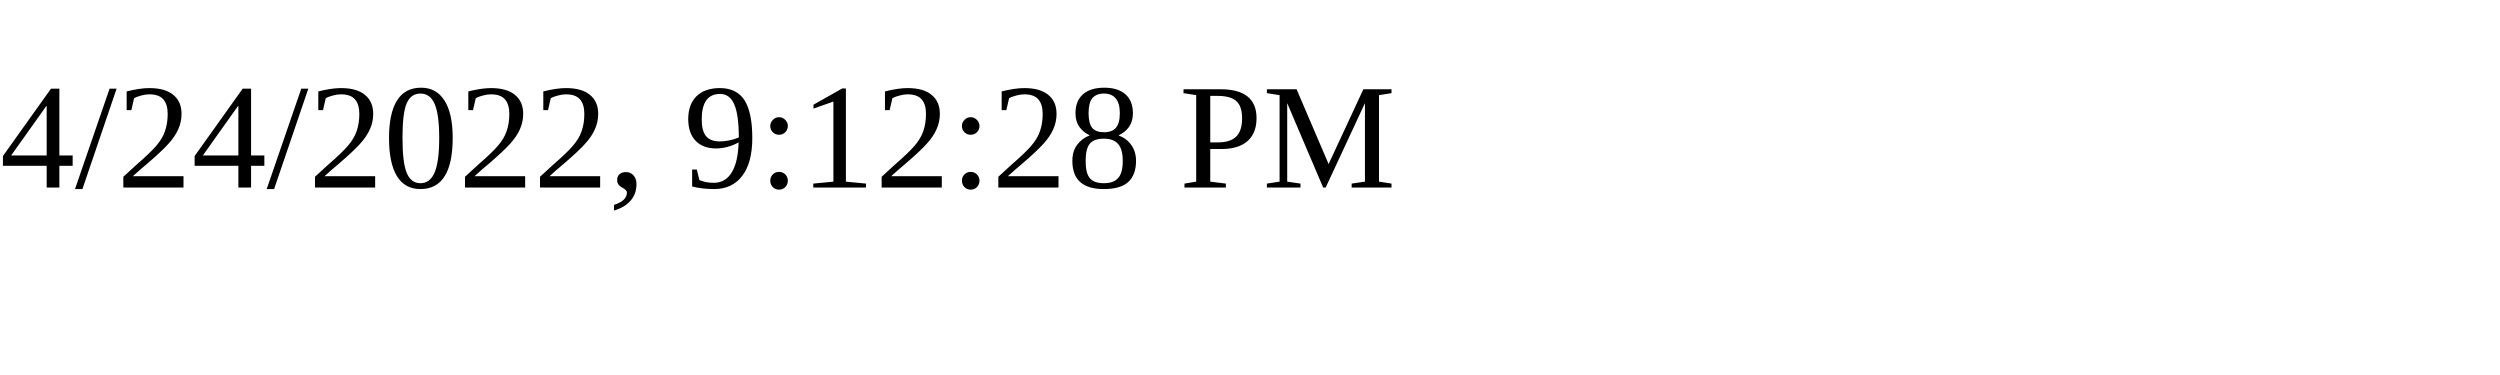
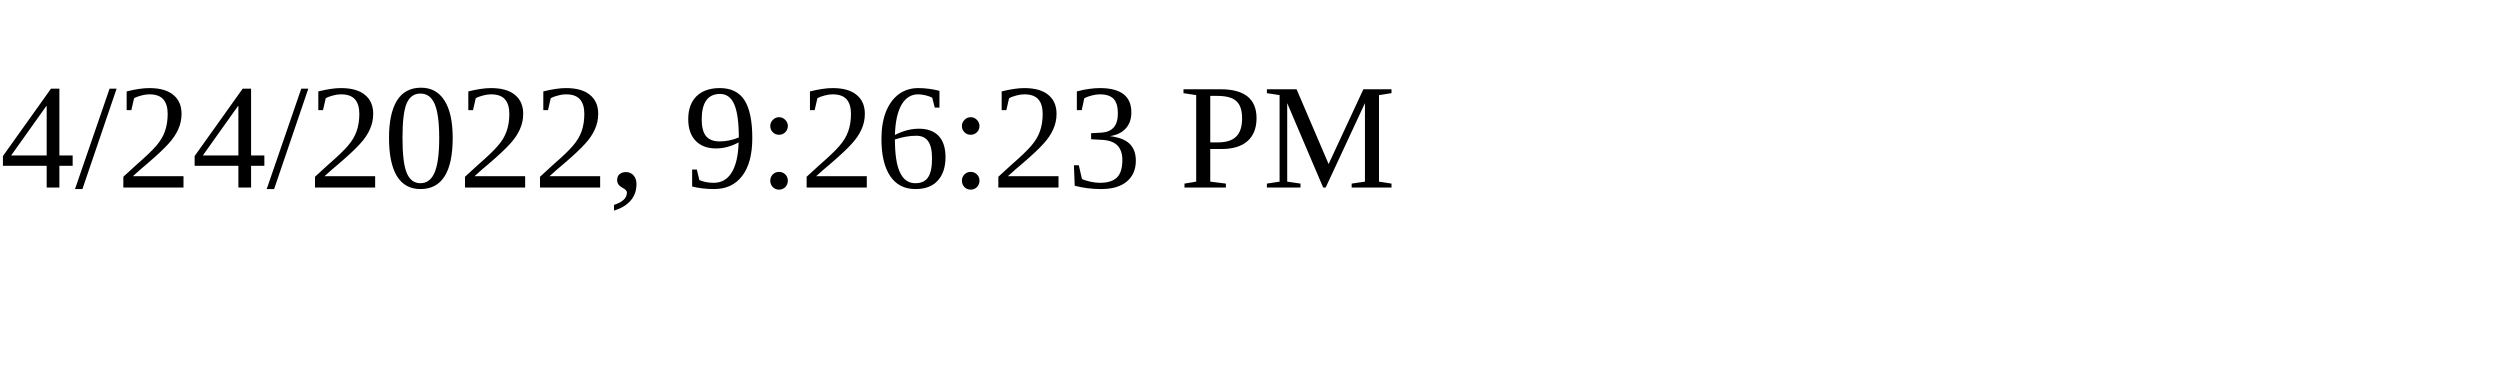
<svg xmlns="http://www.w3.org/2000/svg" height="30" width="200">
-   <text x="0" y="15">4/24/2022, 9:12:28 PM</text>
+   <text x="0" y="15">4/24/2022, 9:26:23 PM</text>
</svg>
